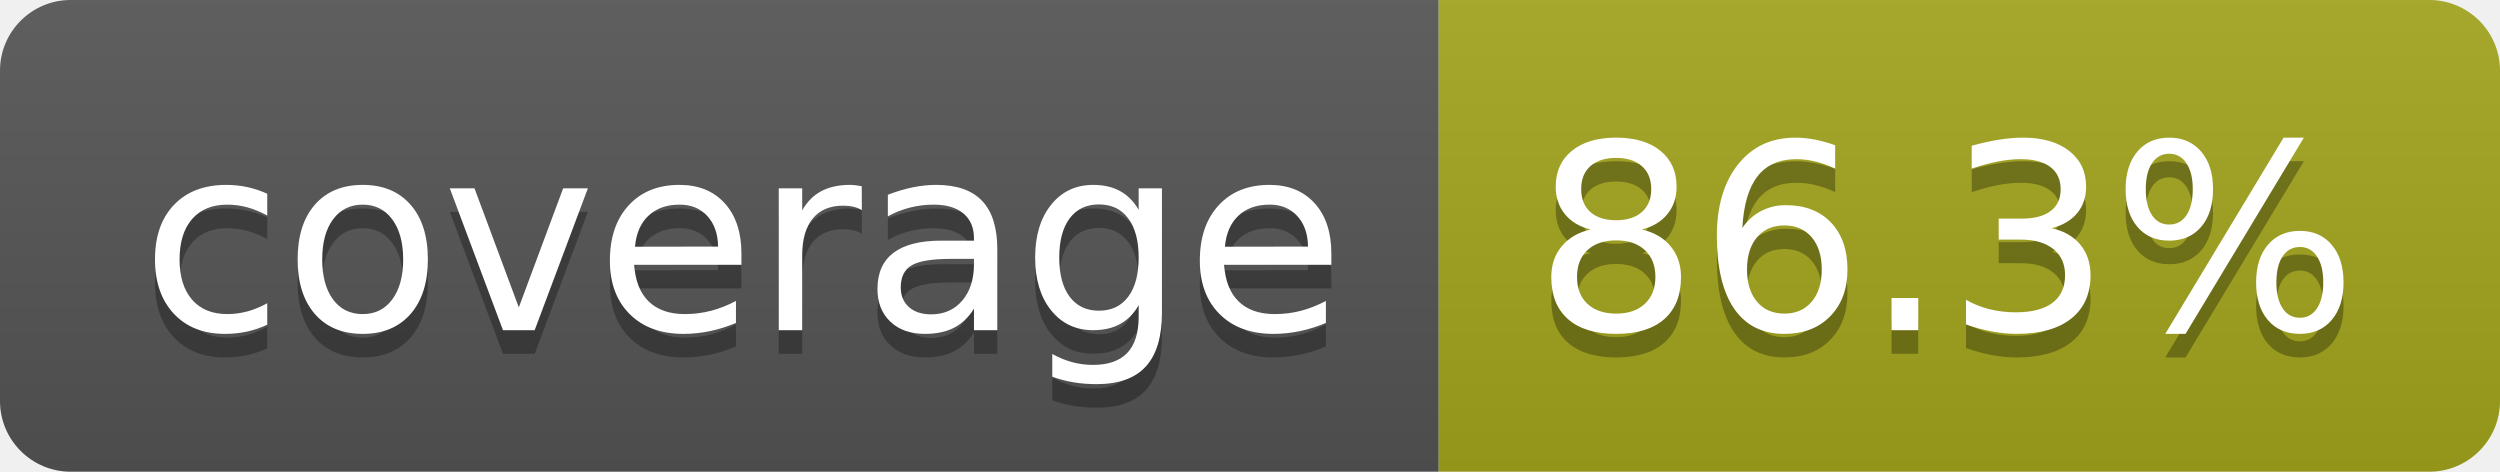
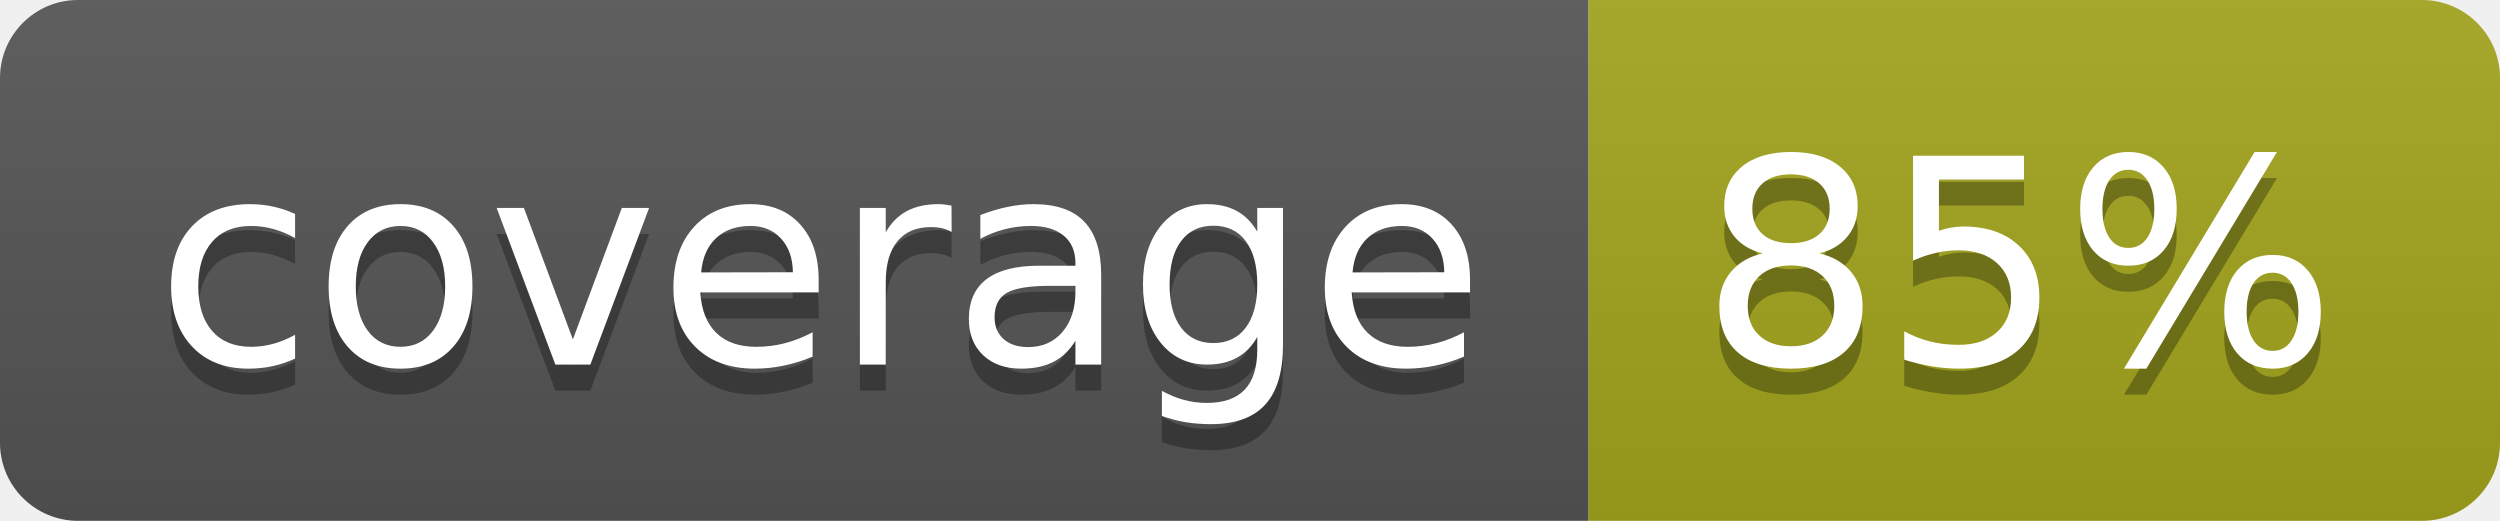
- <svg xmlns="http://www.w3.org/2000/svg" width="106" height="20" role="img" aria-label="coverage: 86.3%">
+ <svg xmlns="http://www.w3.org/2000/svg" width="96" height="20" role="img" aria-label="coverage: 85%">
  <linearGradient id="s" x2="0" y2="100%">
    <stop offset="0" stop-color="#bbb" stop-opacity=".1" />
    <stop offset="1" stop-opacity=".1" />
  </linearGradient>
  <clipPath id="r">
-     <rect width="106" height="20" rx="3" fill="#fff" />
+     <rect width="96" height="20" rx="3" fill="#fff" />
  </clipPath>
  <g clip-path="url(#r)">
    <rect width="61" height="20" fill="#555" />
-     <rect x="61" width="45" height="20" fill="#a4a61d" />
-     <rect width="106" height="20" fill="url(#s)" />
+     <rect x="61" width="35" height="20" fill="#a4a61d" />
+     <rect width="96" height="20" fill="url(#s)" />
  </g>
  <g fill="#fff" text-anchor="middle" font-family="Verdana,Geneva,DejaVu Sans,sans-serif" text-rendering="geometricPrecision" font-size="110">
    <text aria-hidden="true" x="315" y="150" fill="#010101" fill-opacity=".3" transform="scale(.1)" textLength="510">coverage</text>
    <text x="315" y="140" transform="scale(.1)" fill="#fff" textLength="510">coverage</text>
-     <text aria-hidden="true" x="825" y="150" fill="#010101" fill-opacity=".3" transform="scale(.1)" textLength="350">86.3%</text>
-     <text x="825" y="140" transform="scale(.1)" fill="#fff" textLength="350">86.3%</text>
+     <text aria-hidden="true" x="775" y="150" fill="#010101" fill-opacity=".3" transform="scale(.1)" textLength="245">85%</text>
+     <text x="775" y="140" transform="scale(.1)" fill="#fff" textLength="245">85%</text>
  </g>
</svg>
